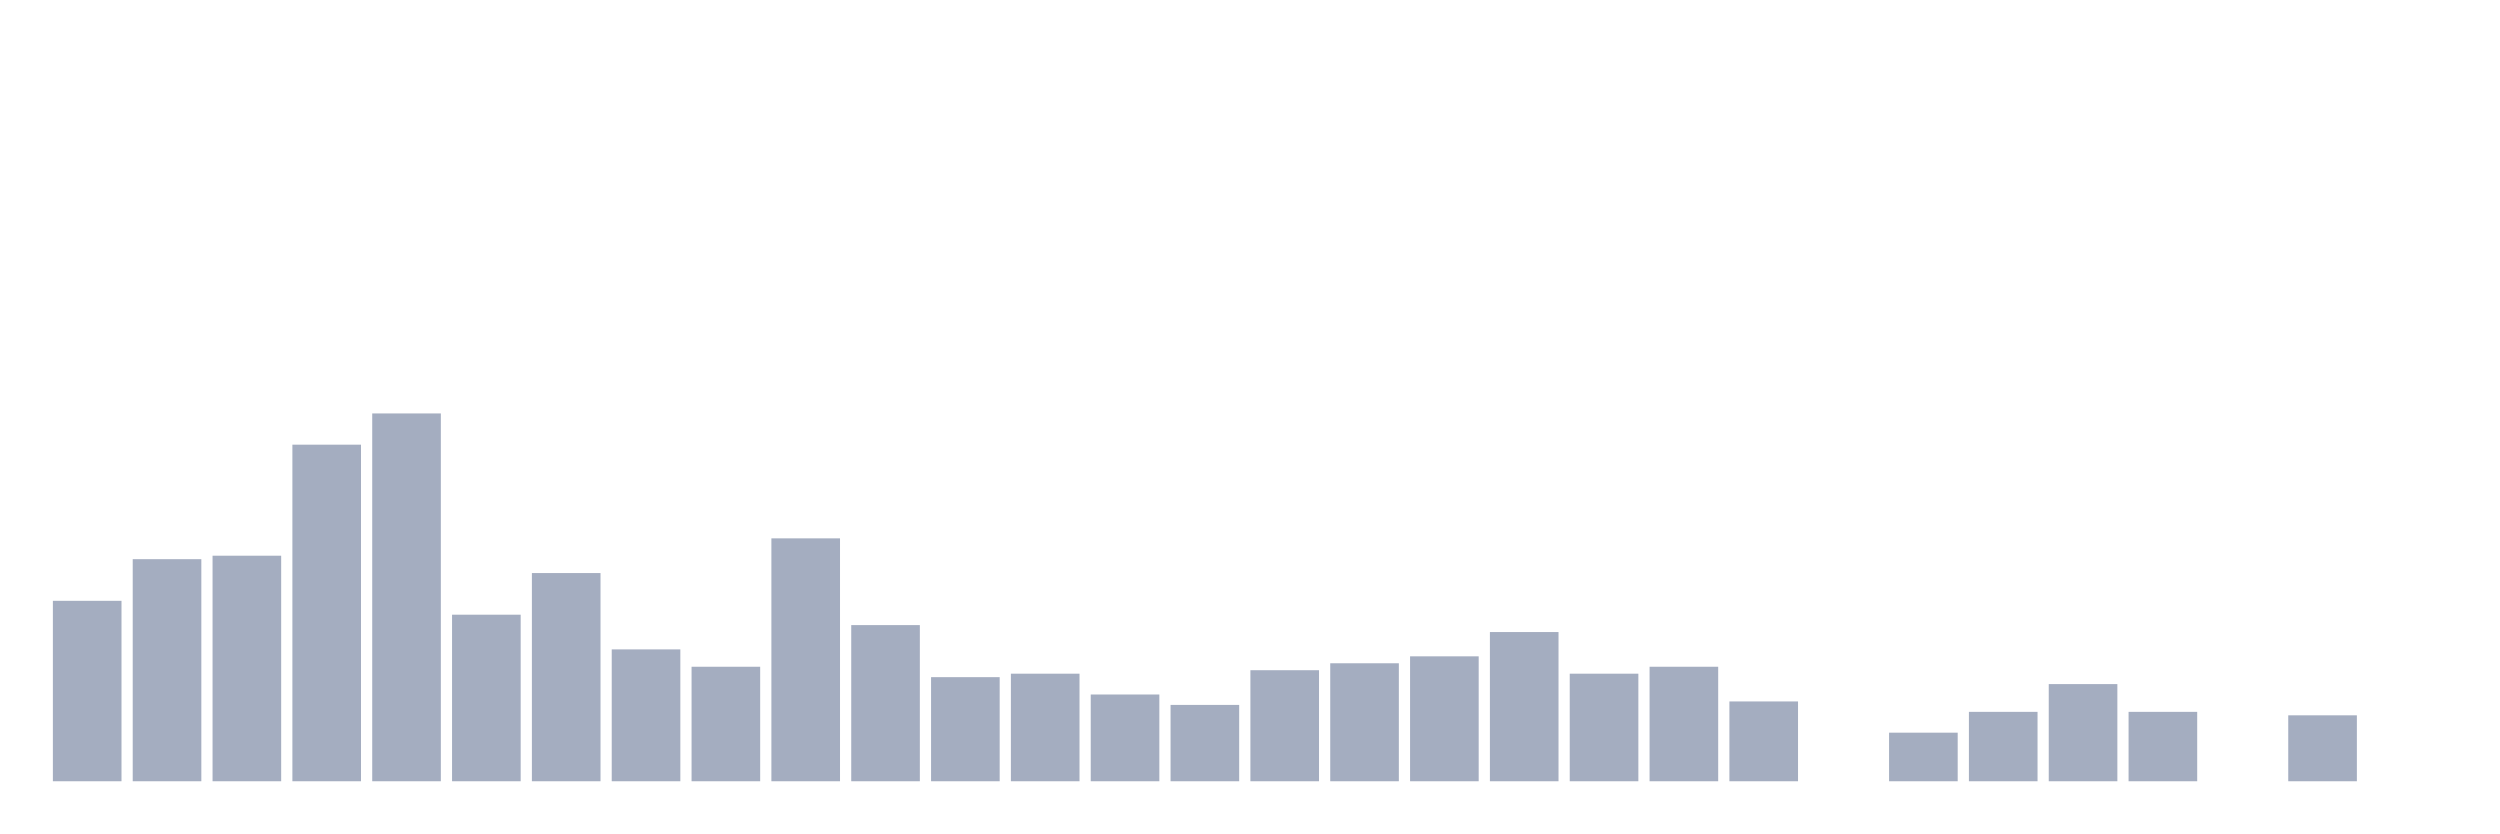
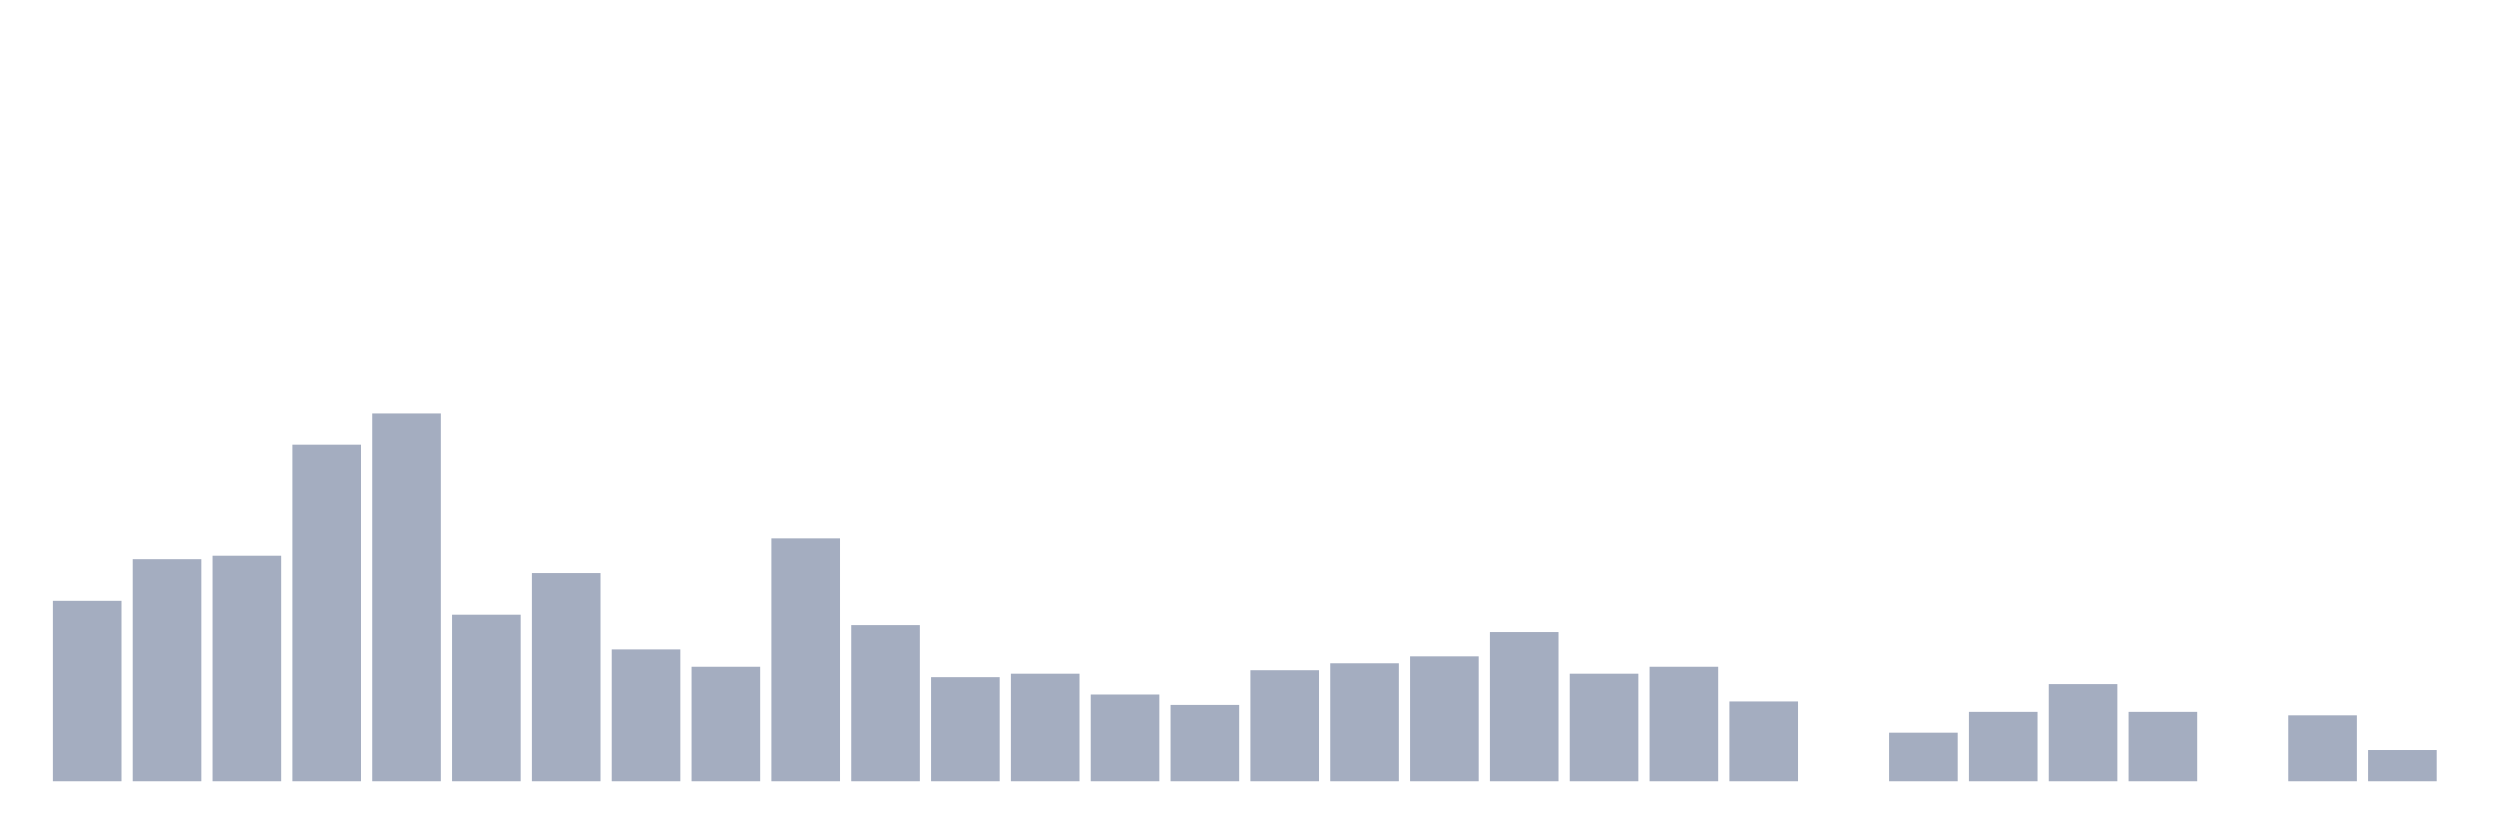
<svg xmlns="http://www.w3.org/2000/svg" viewBox="0 0 480 160">
  <g transform="translate(10,10)">
    <rect class="bar" x="0.153" width="13.175" y="105.356" height="34.644" fill="rgb(164,173,192)" />
    <rect class="bar" x="15.482" width="13.175" y="97.362" height="42.638" fill="rgb(164,173,192)" />
    <rect class="bar" x="30.81" width="13.175" y="96.696" height="43.304" fill="rgb(164,173,192)" />
    <rect class="bar" x="46.138" width="13.175" y="75.376" height="64.624" fill="rgb(164,173,192)" />
    <rect class="bar" x="61.466" width="13.175" y="69.38" height="70.62" fill="rgb(164,173,192)" />
    <rect class="bar" x="76.794" width="13.175" y="108.021" height="31.979" fill="rgb(164,173,192)" />
    <rect class="bar" x="92.123" width="13.175" y="100.027" height="39.973" fill="rgb(164,173,192)" />
    <rect class="bar" x="107.451" width="13.175" y="114.684" height="25.316" fill="rgb(164,173,192)" />
    <rect class="bar" x="122.779" width="13.175" y="118.015" height="21.985" fill="rgb(164,173,192)" />
    <rect class="bar" x="138.107" width="13.175" y="93.364" height="46.636" fill="rgb(164,173,192)" />
    <rect class="bar" x="153.436" width="13.175" y="110.02" height="29.98" fill="rgb(164,173,192)" />
    <rect class="bar" x="168.764" width="13.175" y="120.013" height="19.987" fill="rgb(164,173,192)" />
    <rect class="bar" x="184.092" width="13.175" y="119.347" height="20.653" fill="rgb(164,173,192)" />
    <rect class="bar" x="199.42" width="13.175" y="123.344" height="16.656" fill="rgb(164,173,192)" />
    <rect class="bar" x="214.748" width="13.175" y="125.343" height="14.657" fill="rgb(164,173,192)" />
    <rect class="bar" x="230.077" width="13.175" y="118.681" height="21.319" fill="rgb(164,173,192)" />
    <rect class="bar" x="245.405" width="13.175" y="117.348" height="22.652" fill="rgb(164,173,192)" />
    <rect class="bar" x="260.733" width="13.175" y="116.016" height="23.984" fill="rgb(164,173,192)" />
    <rect class="bar" x="276.061" width="13.175" y="111.352" height="28.648" fill="rgb(164,173,192)" />
    <rect class="bar" x="291.39" width="13.175" y="119.347" height="20.653" fill="rgb(164,173,192)" />
    <rect class="bar" x="306.718" width="13.175" y="118.015" height="21.985" fill="rgb(164,173,192)" />
    <rect class="bar" x="322.046" width="13.175" y="124.677" height="15.323" fill="rgb(164,173,192)" />
    <rect class="bar" x="337.374" width="13.175" y="140" height="0" fill="rgb(164,173,192)" />
    <rect class="bar" x="352.702" width="13.175" y="130.673" height="9.327" fill="rgb(164,173,192)" />
    <rect class="bar" x="368.031" width="13.175" y="126.676" height="13.324" fill="rgb(164,173,192)" />
    <rect class="bar" x="383.359" width="13.175" y="121.346" height="18.654" fill="rgb(164,173,192)" />
    <rect class="bar" x="398.687" width="13.175" y="126.676" height="13.324" fill="rgb(164,173,192)" />
    <rect class="bar" x="414.015" width="13.175" y="140" height="0" fill="rgb(164,173,192)" />
    <rect class="bar" x="429.344" width="13.175" y="127.342" height="12.658" fill="rgb(164,173,192)" />
-     <rect class="bar" x="444.672" width="13.175" y="140" height="0" fill="rgb(164,173,192)" />
+     <rect class="bar" x="444.672" width="13.175" y="134.004" height="5.996" fill="rgb(164,173,192)" />
  </g>
</svg>
